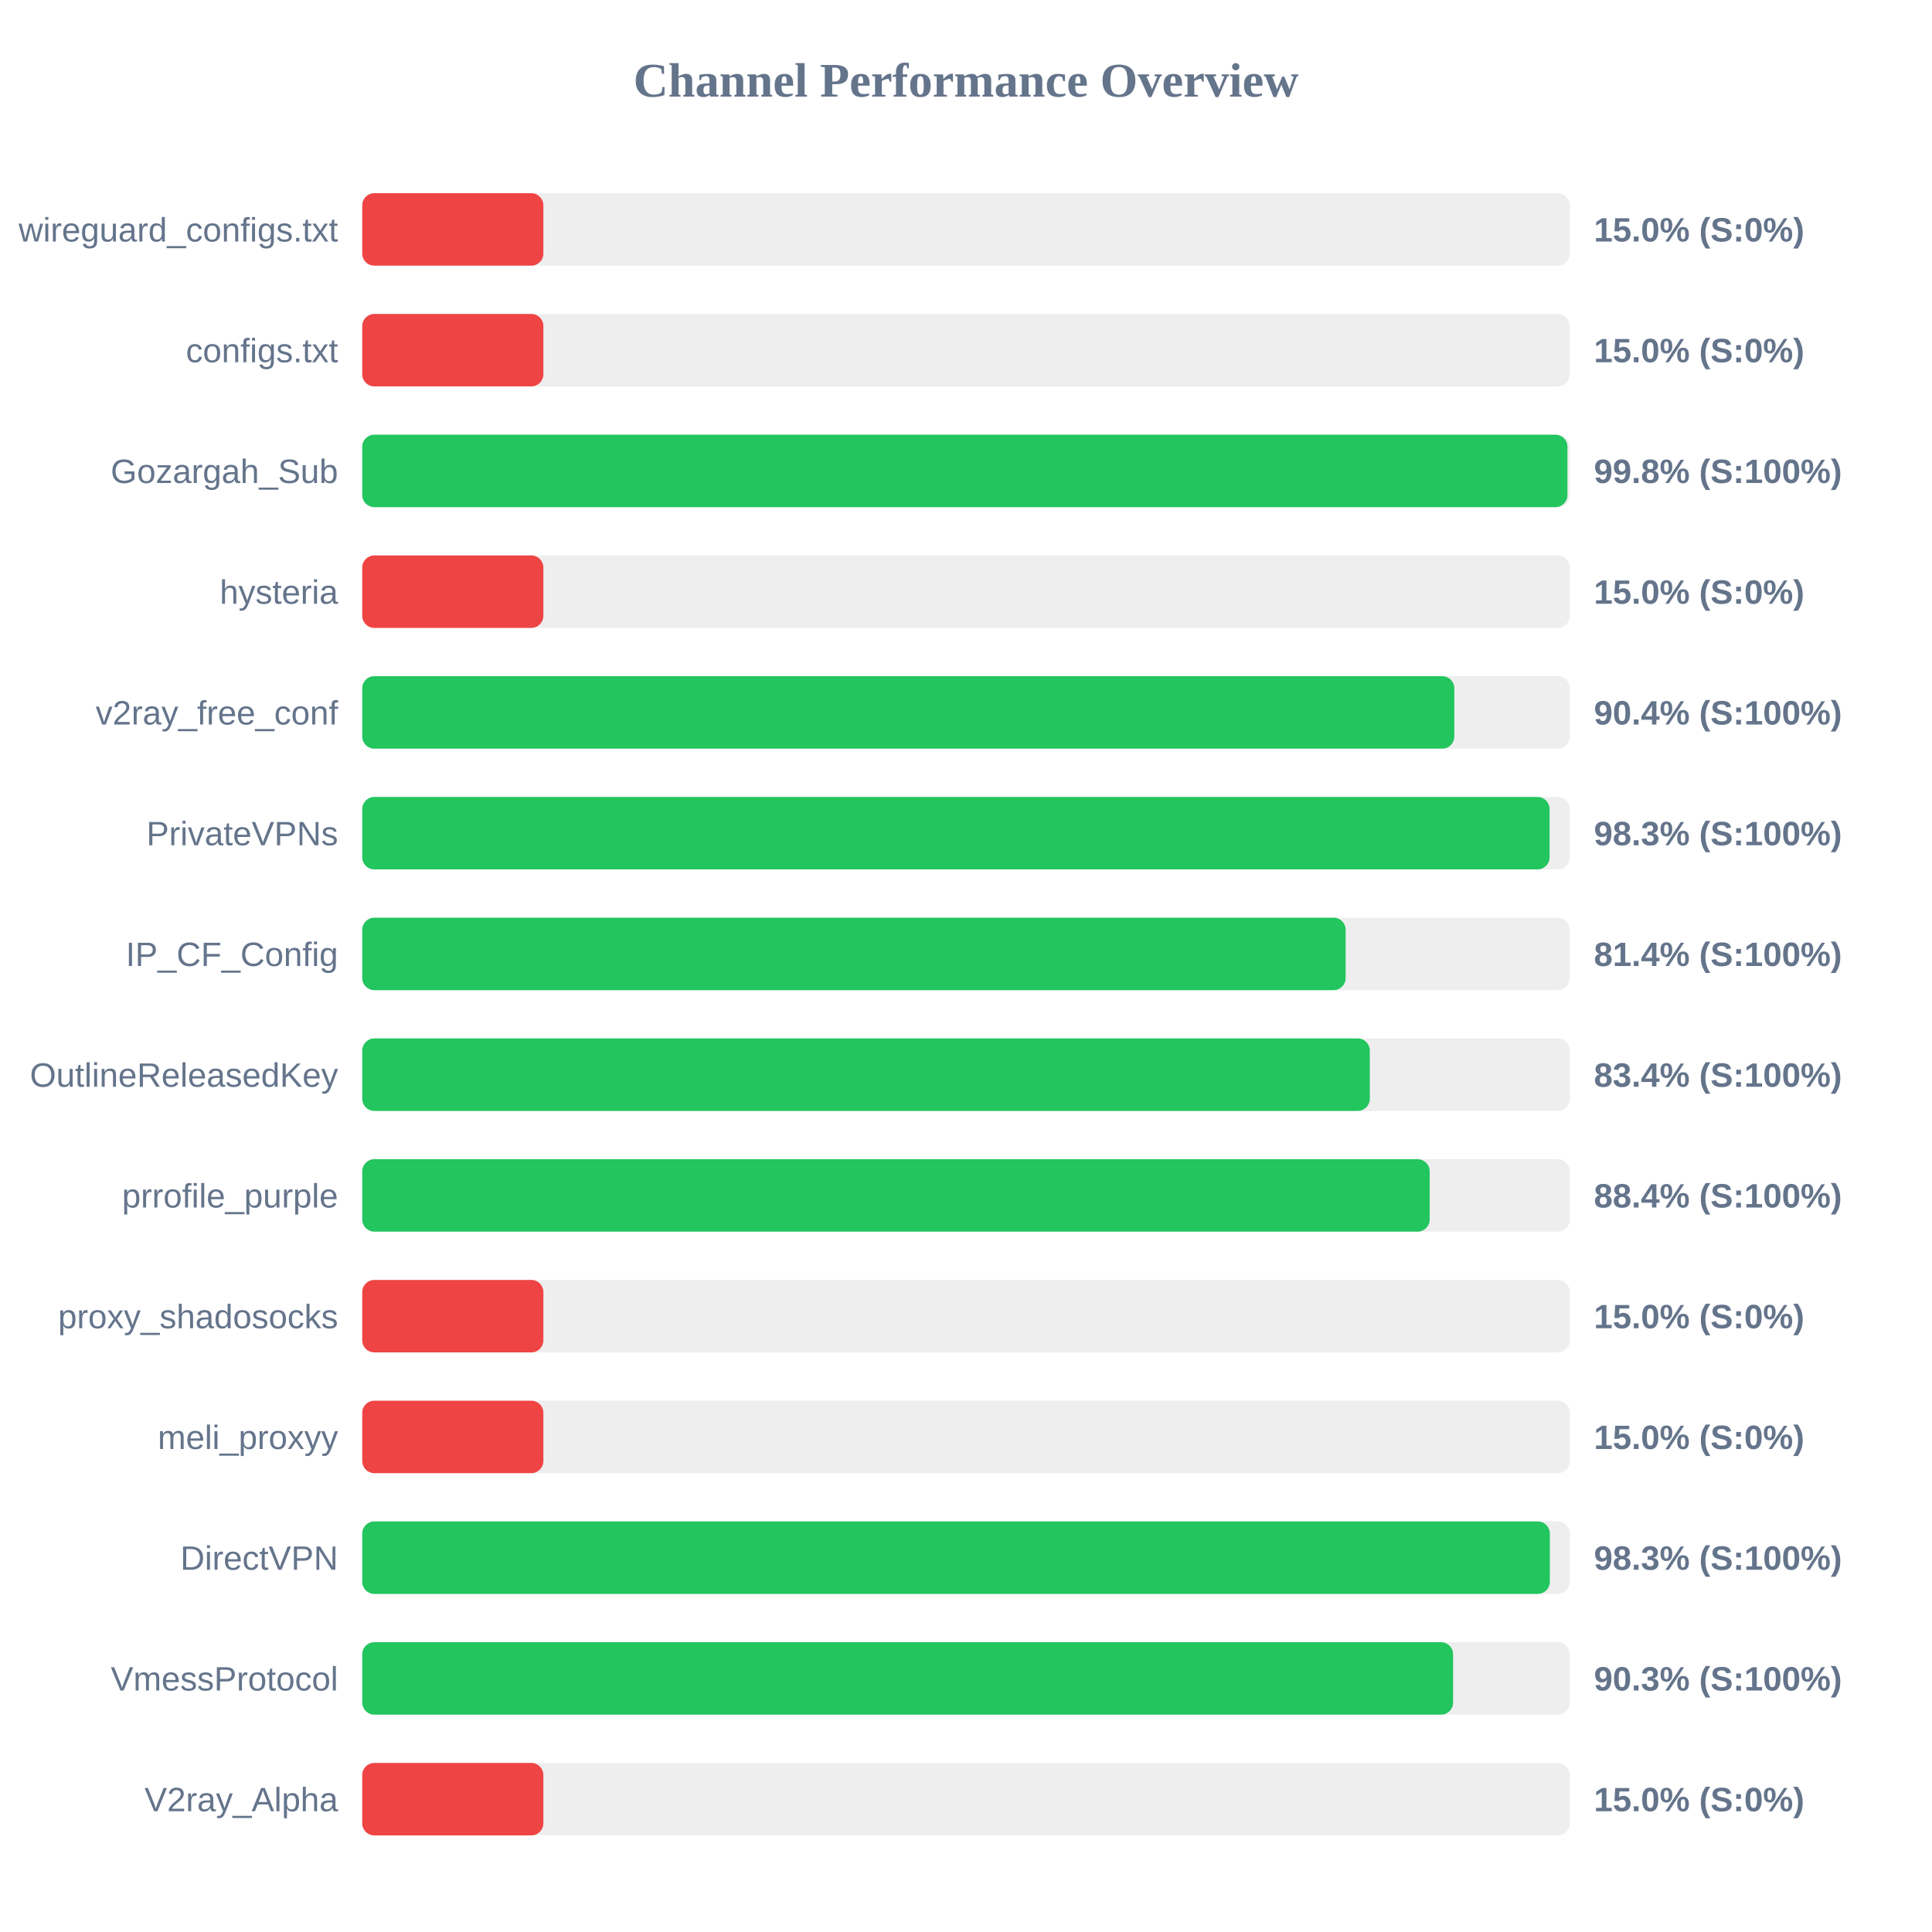
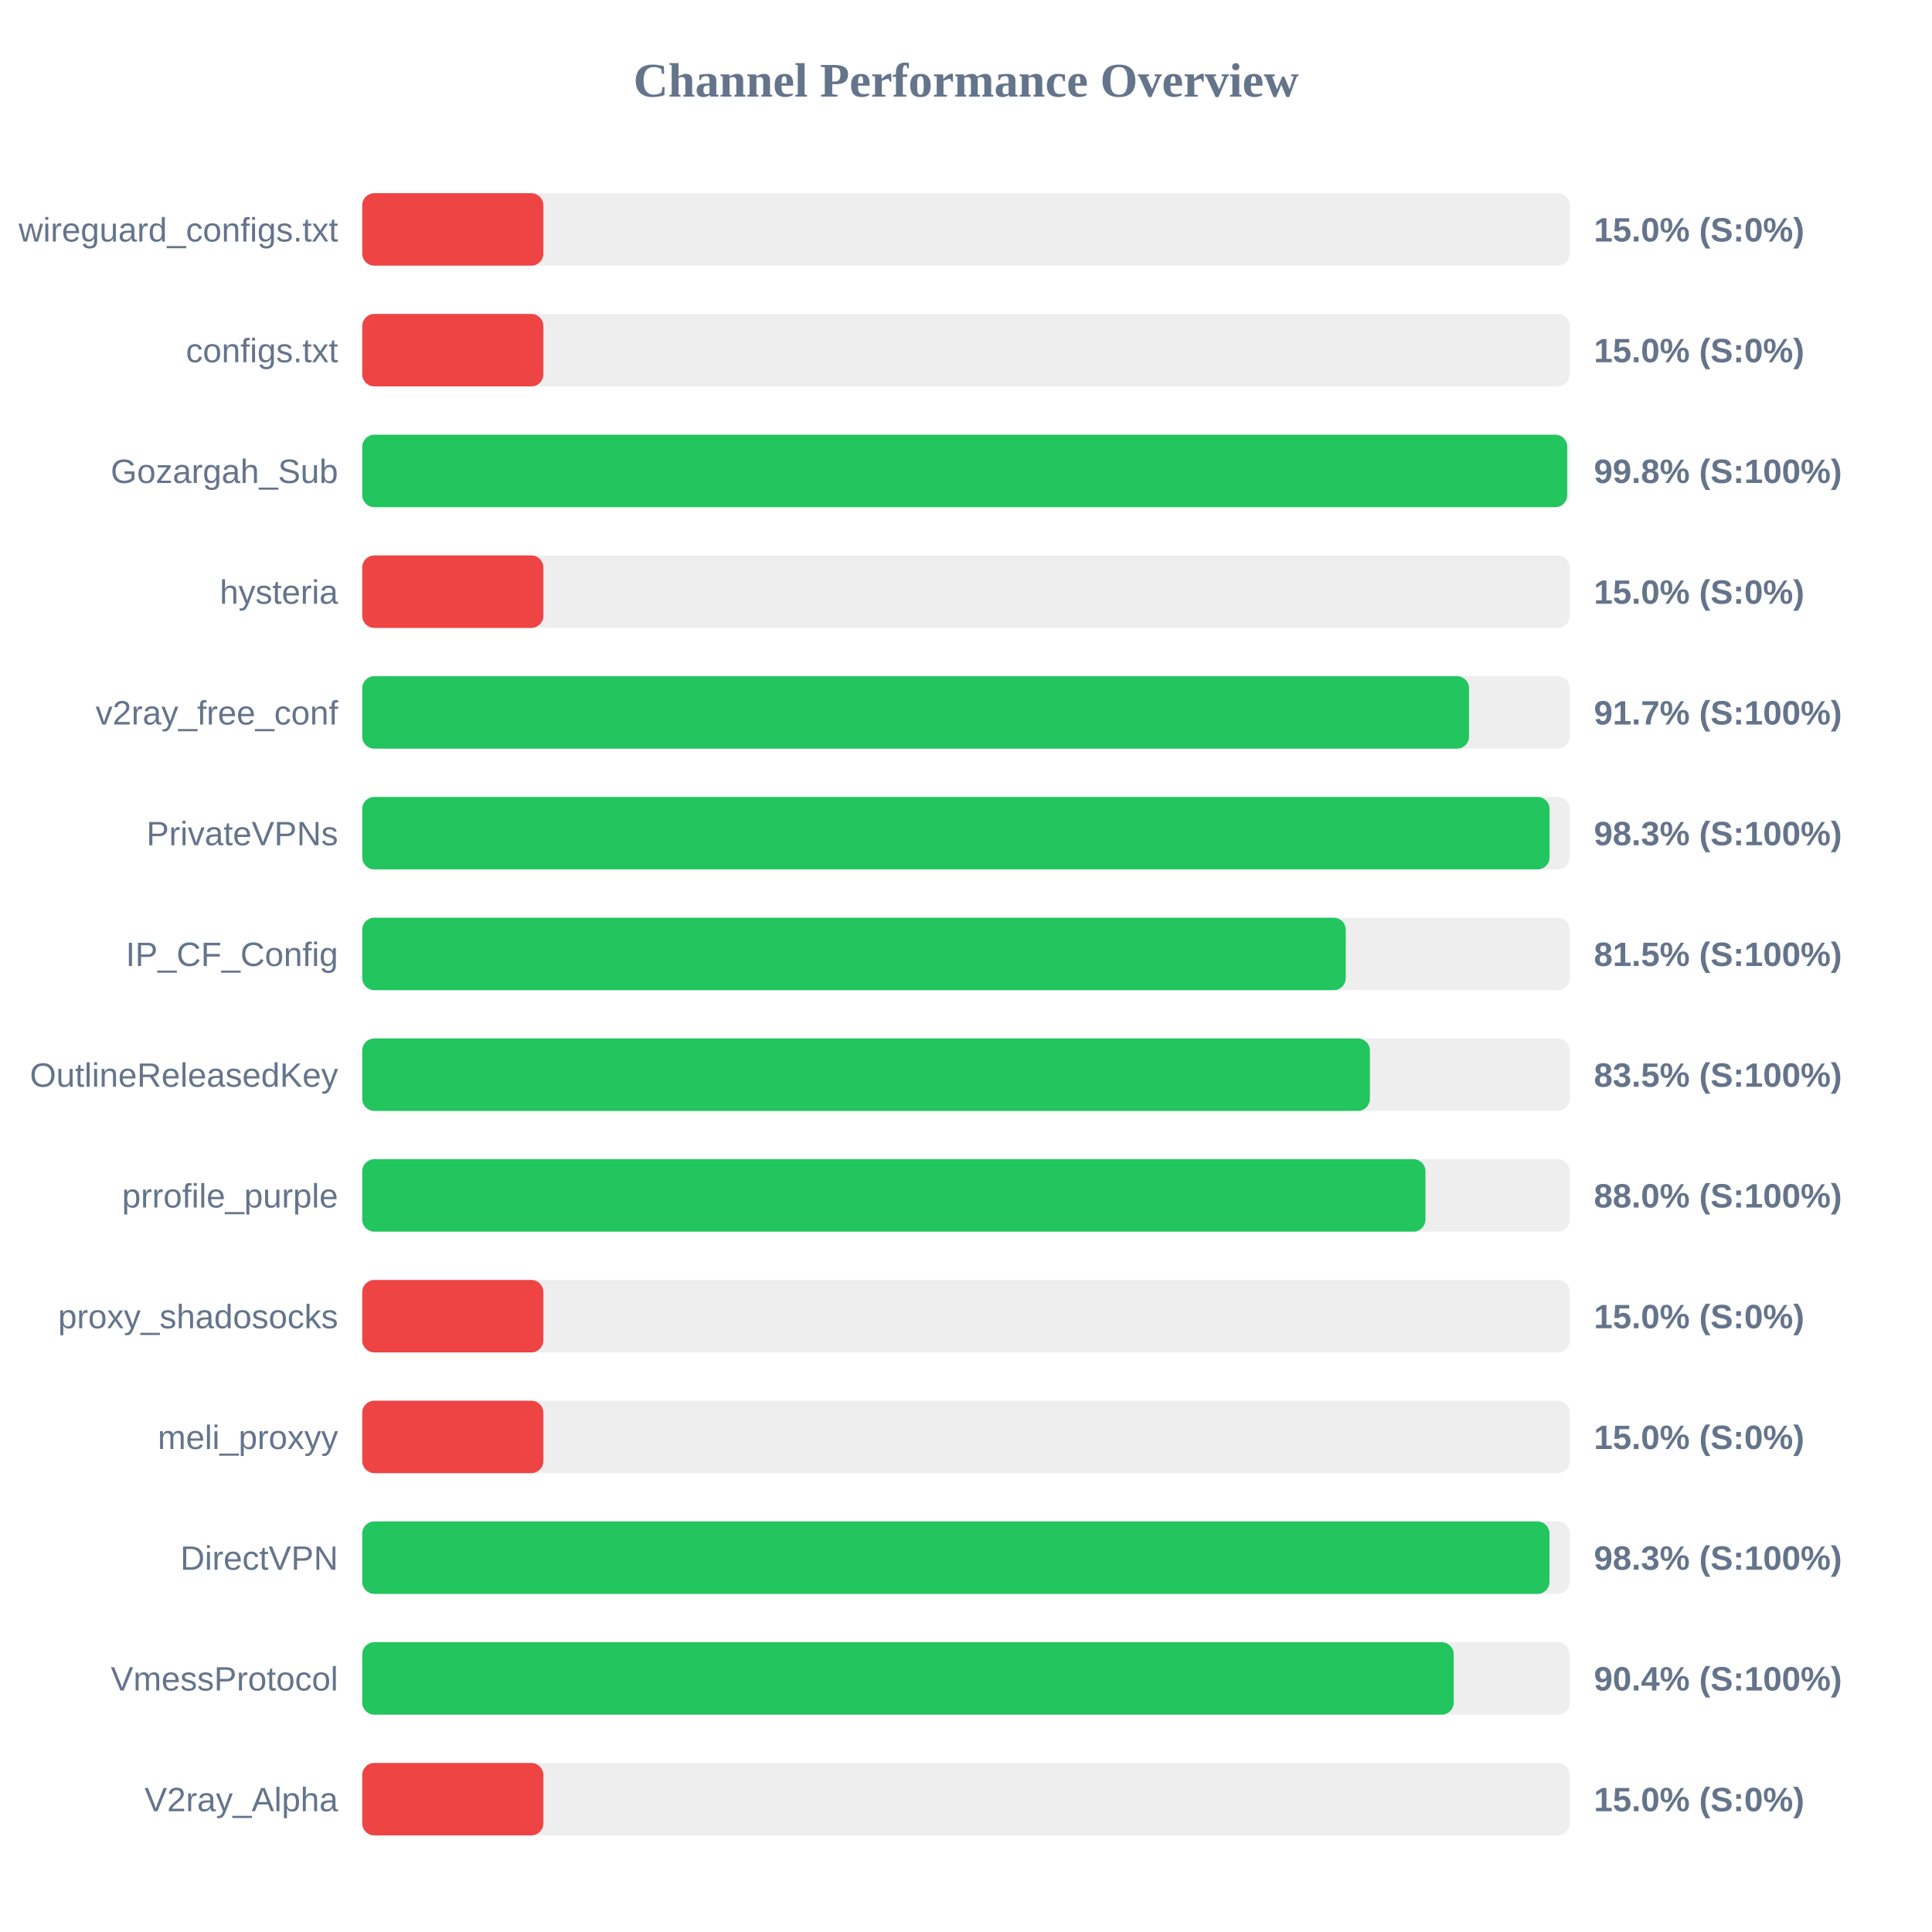
<svg xmlns="http://www.w3.org/2000/svg" width="800" height="800" version="1.1">
  <style>
        .row { font: 14px Arial; fill: #64748b; }
        .score { font: bold 14px Arial; fill: #64748b; }
    </style>
  <text x="400" y="40" text-anchor="middle" font-size="20px" font-weight="bold" fill="#64748b">Channel Performance Overview</text>
  <rect x="150" y="80" width="500" height="30" fill="#eee" rx="5" />
  <rect x="150" y="80" width="75.0" height="30" fill="#ef4444" rx="5" />
  <text x="140" y="100" text-anchor="end" class="row">wireguard_configs.txt</text>
  <text x="660" y="100" text-anchor="start" class="score">15.0% (S:0%)</text>
  <rect x="150" y="130" width="500" height="30" fill="#eee" rx="5" />
  <rect x="150" y="130" width="75.0" height="30" fill="#ef4444" rx="5" />
  <text x="140" y="150" text-anchor="end" class="row">configs.txt</text>
  <text x="660" y="150" text-anchor="start" class="score">15.0% (S:0%)</text>
  <rect x="150" y="180" width="500" height="30" fill="#eee" rx="5" />
-   <rect x="150" y="180" width="499.05" height="30" fill="#22c55e" rx="5" />
+   <rect x="150" y="180" width="498.95" height="30" fill="#22c55e" rx="5" />
  <text x="140" y="200" text-anchor="end" class="row">Gozargah_Sub</text>
  <text x="660" y="200" text-anchor="start" class="score">99.8% (S:100%)</text>
  <rect x="150" y="230" width="500" height="30" fill="#eee" rx="5" />
  <rect x="150" y="230" width="75.0" height="30" fill="#ef4444" rx="5" />
  <text x="140" y="250" text-anchor="end" class="row">hysteria</text>
  <text x="660" y="250" text-anchor="start" class="score">15.0% (S:0%)</text>
  <rect x="150" y="280" width="500" height="30" fill="#eee" rx="5" />
-   <rect x="150" y="280" width="452.2" height="30" fill="#22c55e" rx="5" />
+   <rect x="150" y="280" width="458.3" height="30" fill="#22c55e" rx="5" />
  <text x="140" y="300" text-anchor="end" class="row">v2ray_free_conf</text>
-   <text x="660" y="300" text-anchor="start" class="score">90.4% (S:100%)</text>
+   <text x="660" y="300" text-anchor="start" class="score">91.7% (S:100%)</text>
  <rect x="150" y="330" width="500" height="30" fill="#eee" rx="5" />
  <rect x="150" y="330" width="491.65" height="30" fill="#22c55e" rx="5" />
  <text x="140" y="350" text-anchor="end" class="row">PrivateVPNs</text>
  <text x="660" y="350" text-anchor="start" class="score">98.3% (S:100%)</text>
  <rect x="150" y="380" width="500" height="30" fill="#eee" rx="5" />
-   <rect x="150" y="380" width="407.2" height="30" fill="#22c55e" rx="5" />
+   <rect x="150" y="380" width="407.25" height="30" fill="#22c55e" rx="5" />
  <text x="140" y="400" text-anchor="end" class="row">IP_CF_Config</text>
-   <text x="660" y="400" text-anchor="start" class="score">81.4% (S:100%)</text>
+   <text x="660" y="400" text-anchor="start" class="score">81.5% (S:100%)</text>
  <rect x="150" y="430" width="500" height="30" fill="#eee" rx="5" />
-   <rect x="150" y="430" width="417.2" height="30" fill="#22c55e" rx="5" />
+   <rect x="150" y="430" width="417.25" height="30" fill="#22c55e" rx="5" />
  <text x="140" y="450" text-anchor="end" class="row">OutlineReleasedKey</text>
-   <text x="660" y="450" text-anchor="start" class="score">83.4% (S:100%)</text>
+   <text x="660" y="450" text-anchor="start" class="score">83.5% (S:100%)</text>
  <rect x="150" y="480" width="500" height="30" fill="#eee" rx="5" />
-   <rect x="150" y="480" width="442.0" height="30" fill="#22c55e" rx="5" />
+   <rect x="150" y="480" width="440.25" height="30" fill="#22c55e" rx="5" />
  <text x="140" y="500" text-anchor="end" class="row">prrofile_purple</text>
-   <text x="660" y="500" text-anchor="start" class="score">88.4% (S:100%)</text>
+   <text x="660" y="500" text-anchor="start" class="score">88.0% (S:100%)</text>
  <rect x="150" y="530" width="500" height="30" fill="#eee" rx="5" />
  <rect x="150" y="530" width="75.0" height="30" fill="#ef4444" rx="5" />
  <text x="140" y="550" text-anchor="end" class="row">proxy_shadosocks</text>
  <text x="660" y="550" text-anchor="start" class="score">15.0% (S:0%)</text>
  <rect x="150" y="580" width="500" height="30" fill="#eee" rx="5" />
  <rect x="150" y="580" width="75.0" height="30" fill="#ef4444" rx="5" />
  <text x="140" y="600" text-anchor="end" class="row">meli_proxyy</text>
  <text x="660" y="600" text-anchor="start" class="score">15.0% (S:0%)</text>
  <rect x="150" y="630" width="500" height="30" fill="#eee" rx="5" />
-   <rect x="150" y="630" width="491.75" height="30" fill="#22c55e" rx="5" />
+   <rect x="150" y="630" width="491.6" height="30" fill="#22c55e" rx="5" />
  <text x="140" y="650" text-anchor="end" class="row">DirectVPN</text>
  <text x="660" y="650" text-anchor="start" class="score">98.3% (S:100%)</text>
  <rect x="150" y="680" width="500" height="30" fill="#eee" rx="5" />
-   <rect x="150" y="680" width="451.7" height="30" fill="#22c55e" rx="5" />
+   <rect x="150" y="680" width="451.95" height="30" fill="#22c55e" rx="5" />
  <text x="140" y="700" text-anchor="end" class="row">VmessProtocol</text>
-   <text x="660" y="700" text-anchor="start" class="score">90.3% (S:100%)</text>
+   <text x="660" y="700" text-anchor="start" class="score">90.4% (S:100%)</text>
  <rect x="150" y="730" width="500" height="30" fill="#eee" rx="5" />
  <rect x="150" y="730" width="75.0" height="30" fill="#ef4444" rx="5" />
  <text x="140" y="750" text-anchor="end" class="row">V2ray_Alpha</text>
  <text x="660" y="750" text-anchor="start" class="score">15.0% (S:0%)</text>
</svg>
